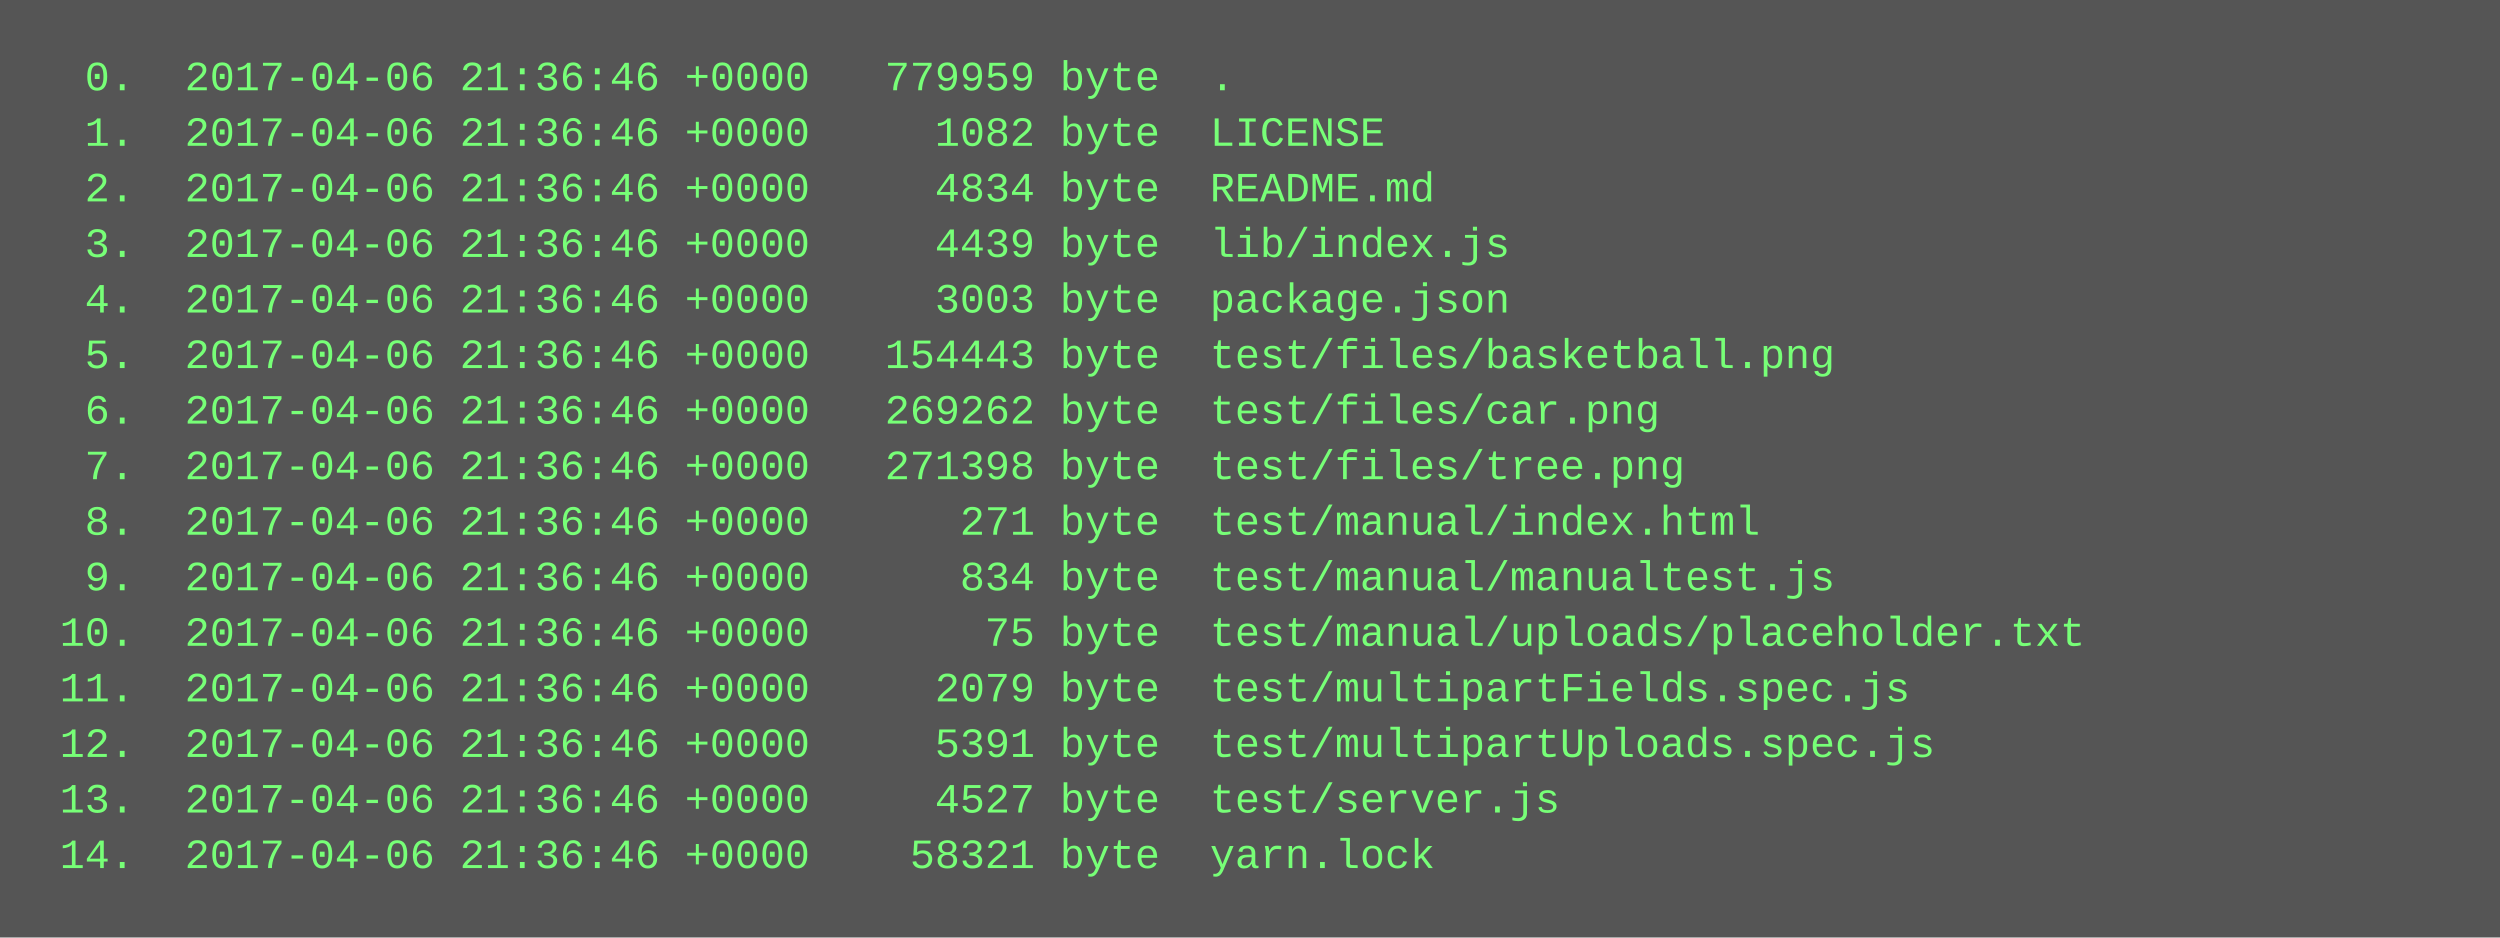
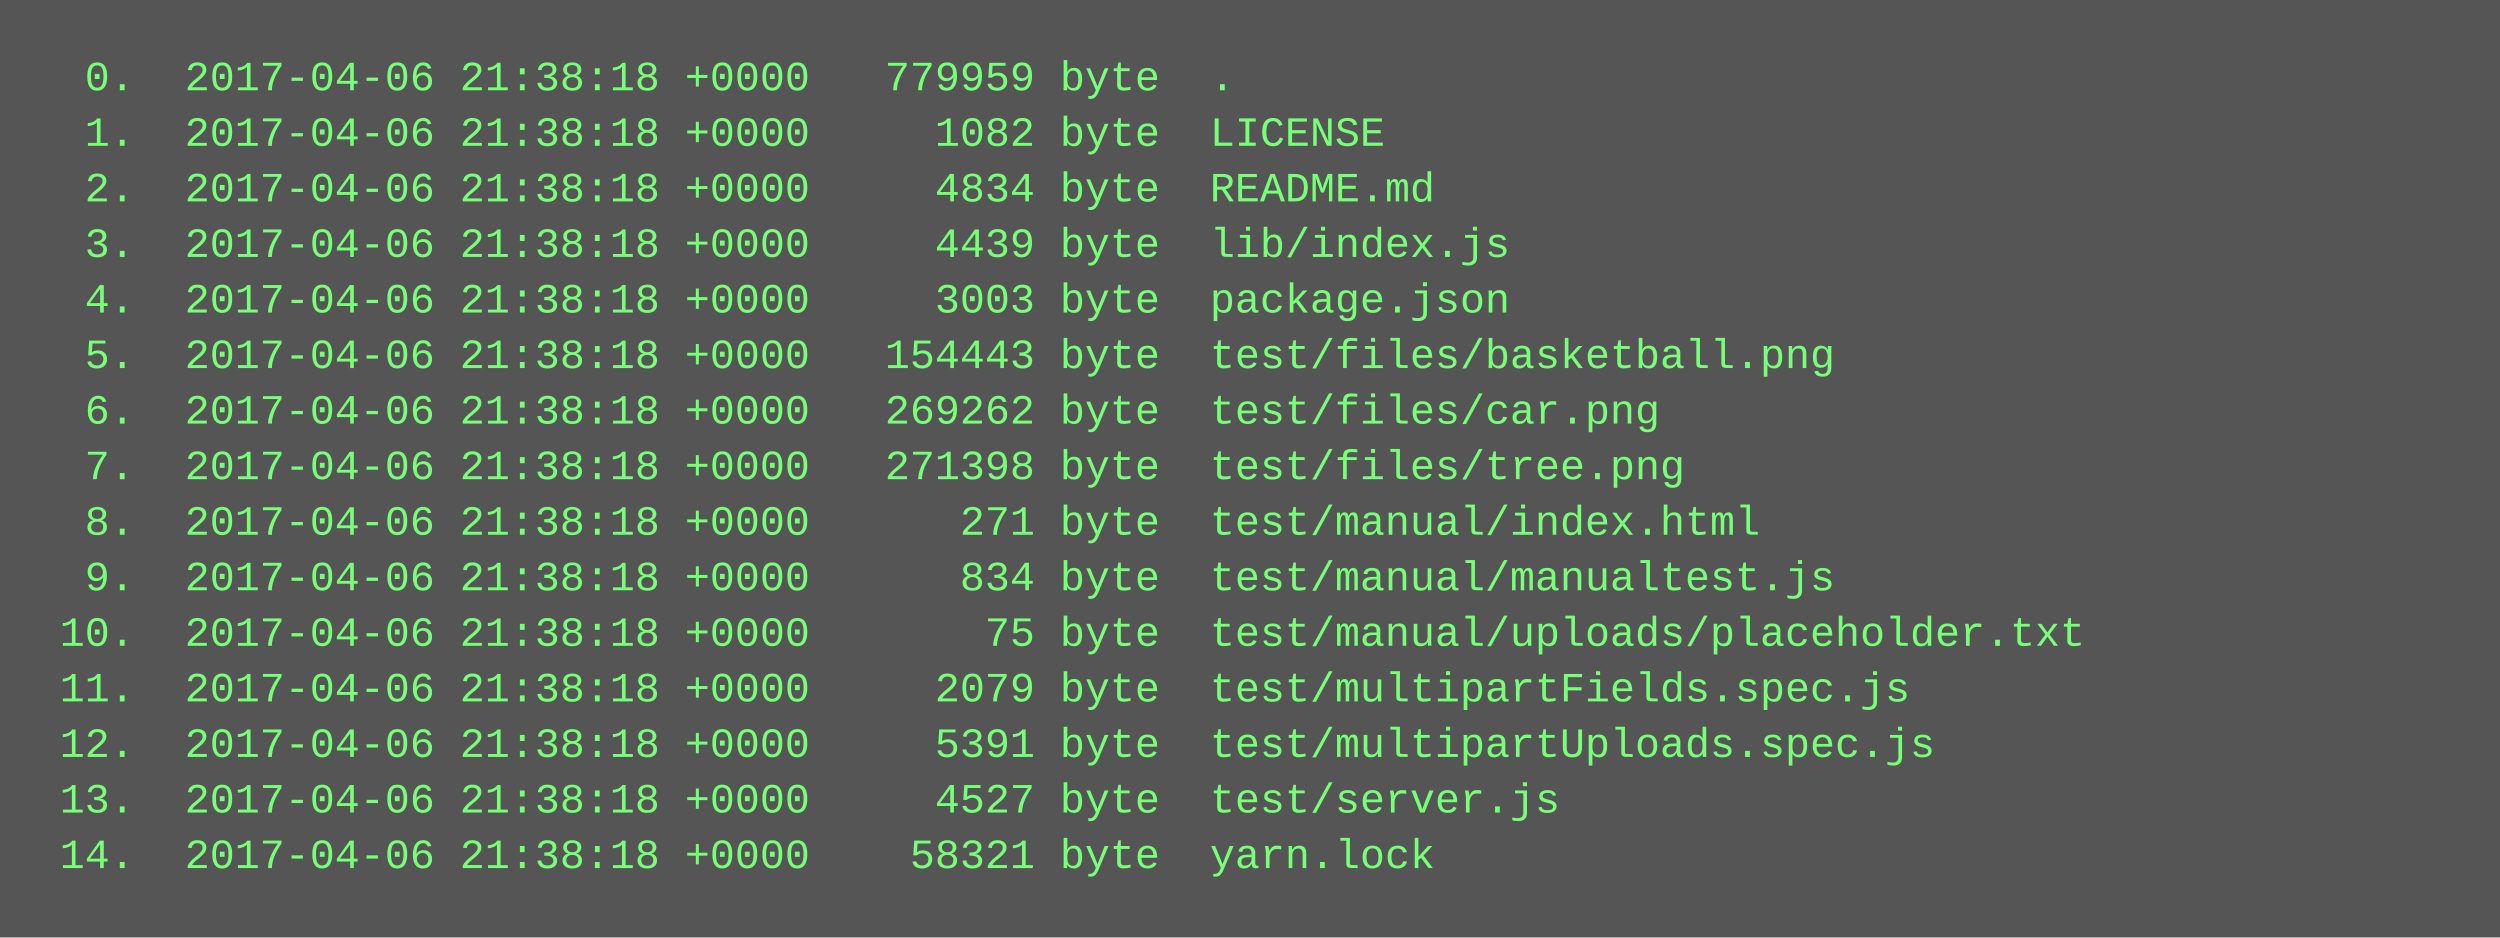
<svg xmlns="http://www.w3.org/2000/svg" height="270" width="720">
  <rect height="270" fill="#555" width="720" />
  <text fill="#7f7" font-family="Courier New" font-size="12" xml:space="preserve">
-     <tspan x="10" y="26">  0.  2017-04-06 21:36:46 +0000   779959 byte  .</tspan>
-     <tspan x="10" y="42">  1.  2017-04-06 21:36:46 +0000     1082 byte  LICENSE</tspan>
-     <tspan x="10" y="58">  2.  2017-04-06 21:36:46 +0000     4834 byte  README.md</tspan>
-     <tspan x="10" y="74">  3.  2017-04-06 21:36:46 +0000     4439 byte  lib/index.js</tspan>
-     <tspan x="10" y="90">  4.  2017-04-06 21:36:46 +0000     3003 byte  package.json</tspan>
-     <tspan x="10" y="106">  5.  2017-04-06 21:36:46 +0000   154443 byte  test/files/basketball.png</tspan>
-     <tspan x="10" y="122">  6.  2017-04-06 21:36:46 +0000   269262 byte  test/files/car.png</tspan>
-     <tspan x="10" y="138">  7.  2017-04-06 21:36:46 +0000   271398 byte  test/files/tree.png</tspan>
-     <tspan x="10" y="154">  8.  2017-04-06 21:36:46 +0000      271 byte  test/manual/index.html</tspan>
-     <tspan x="10" y="170">  9.  2017-04-06 21:36:46 +0000      834 byte  test/manual/manualtest.js</tspan>
-     <tspan x="10" y="186"> 10.  2017-04-06 21:36:46 +0000       75 byte  test/manual/uploads/placeholder.txt</tspan>
-     <tspan x="10" y="202"> 11.  2017-04-06 21:36:46 +0000     2079 byte  test/multipartFields.spec.js</tspan>
-     <tspan x="10" y="218"> 12.  2017-04-06 21:36:46 +0000     5391 byte  test/multipartUploads.spec.js</tspan>
-     <tspan x="10" y="234"> 13.  2017-04-06 21:36:46 +0000     4527 byte  test/server.js</tspan>
-     <tspan x="10" y="250"> 14.  2017-04-06 21:36:46 +0000    58321 byte  yarn.lock</tspan>
+     <tspan x="10" y="26">  0.  2017-04-06 21:38:18 +0000   779959 byte  .</tspan>
+     <tspan x="10" y="42">  1.  2017-04-06 21:38:18 +0000     1082 byte  LICENSE</tspan>
+     <tspan x="10" y="58">  2.  2017-04-06 21:38:18 +0000     4834 byte  README.md</tspan>
+     <tspan x="10" y="74">  3.  2017-04-06 21:38:18 +0000     4439 byte  lib/index.js</tspan>
+     <tspan x="10" y="90">  4.  2017-04-06 21:38:18 +0000     3003 byte  package.json</tspan>
+     <tspan x="10" y="106">  5.  2017-04-06 21:38:18 +0000   154443 byte  test/files/basketball.png</tspan>
+     <tspan x="10" y="122">  6.  2017-04-06 21:38:18 +0000   269262 byte  test/files/car.png</tspan>
+     <tspan x="10" y="138">  7.  2017-04-06 21:38:18 +0000   271398 byte  test/files/tree.png</tspan>
+     <tspan x="10" y="154">  8.  2017-04-06 21:38:18 +0000      271 byte  test/manual/index.html</tspan>
+     <tspan x="10" y="170">  9.  2017-04-06 21:38:18 +0000      834 byte  test/manual/manualtest.js</tspan>
+     <tspan x="10" y="186"> 10.  2017-04-06 21:38:18 +0000       75 byte  test/manual/uploads/placeholder.txt</tspan>
+     <tspan x="10" y="202"> 11.  2017-04-06 21:38:18 +0000     2079 byte  test/multipartFields.spec.js</tspan>
+     <tspan x="10" y="218"> 12.  2017-04-06 21:38:18 +0000     5391 byte  test/multipartUploads.spec.js</tspan>
+     <tspan x="10" y="234"> 13.  2017-04-06 21:38:18 +0000     4527 byte  test/server.js</tspan>
+     <tspan x="10" y="250"> 14.  2017-04-06 21:38:18 +0000    58321 byte  yarn.lock</tspan>
  </text>
</svg>
